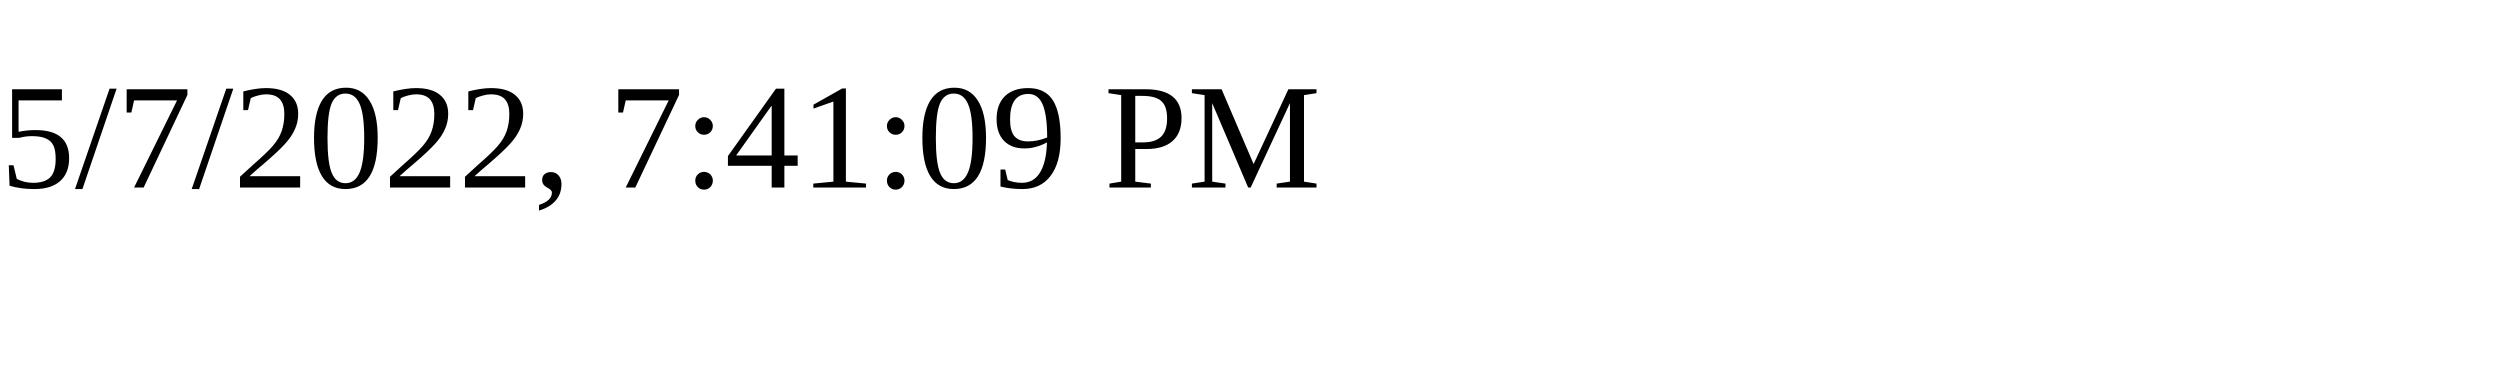
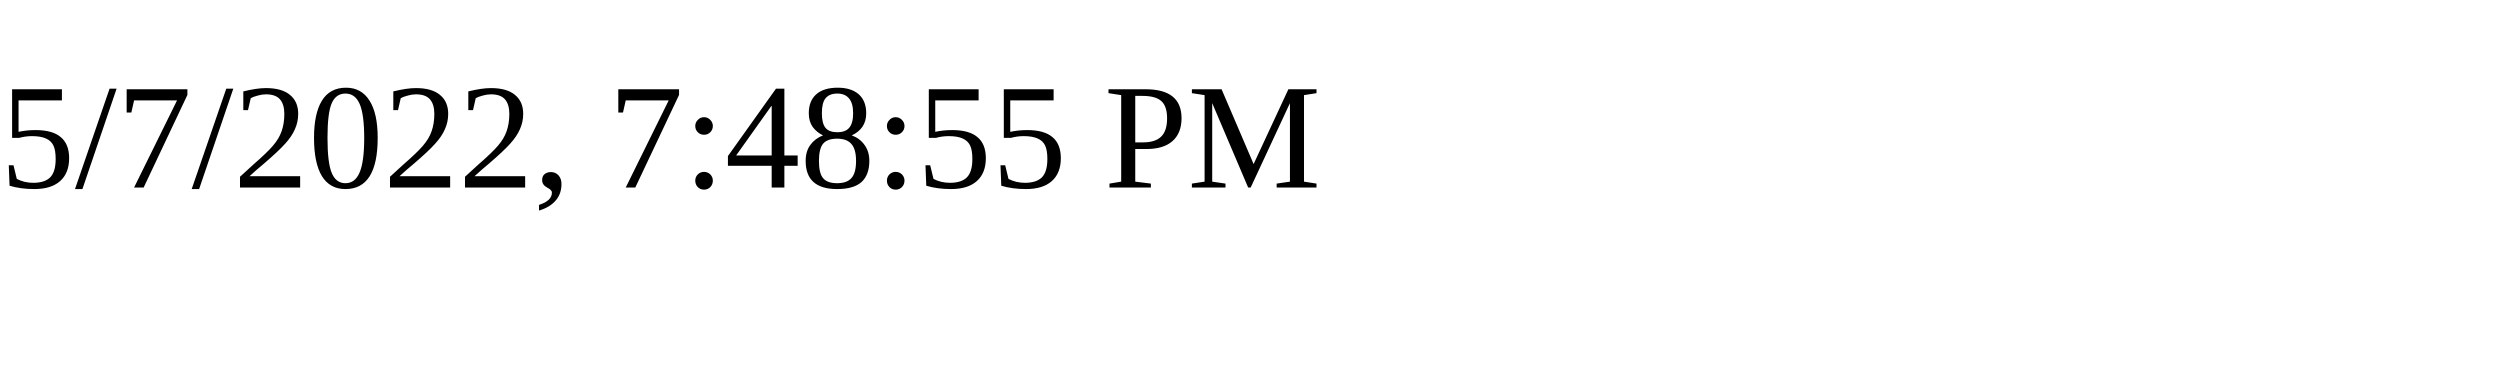
<svg xmlns="http://www.w3.org/2000/svg" height="30" width="200">
-   <text x="0" y="15">5/7/2022, 7:41:09 PM</text>
+   <text x="0" y="15">5/7/2022, 7:48:55 PM</text>
</svg>
